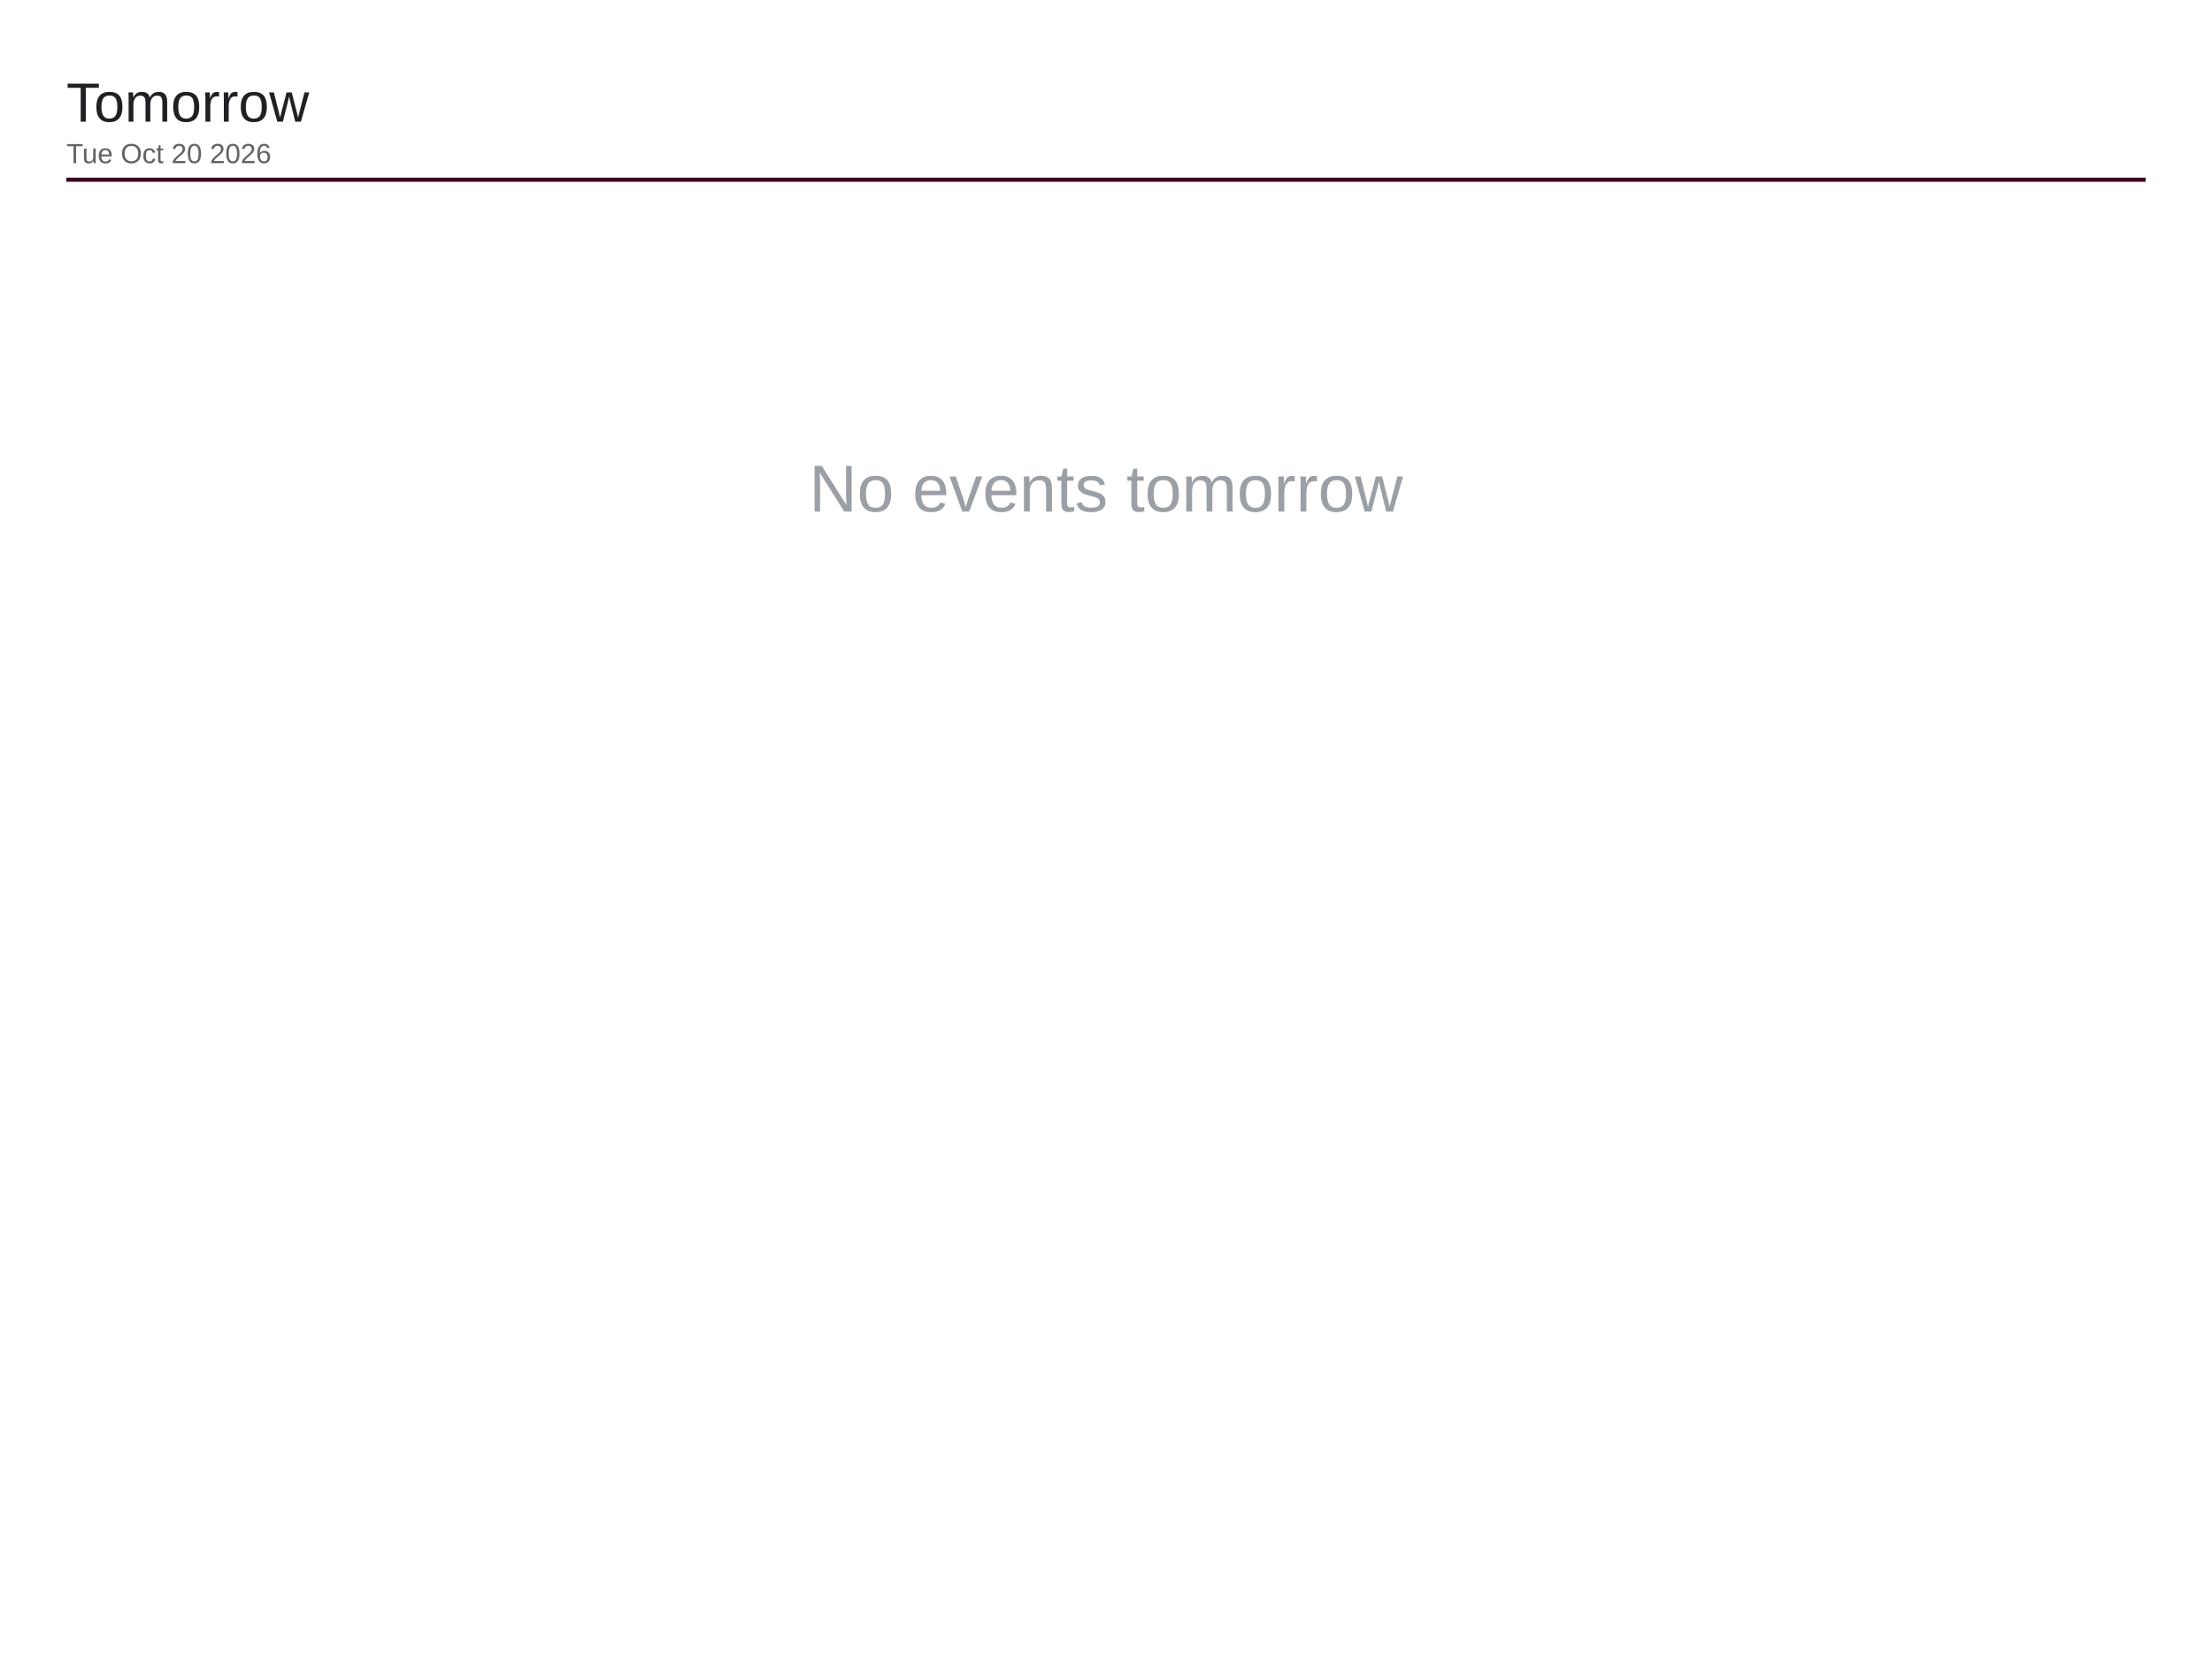
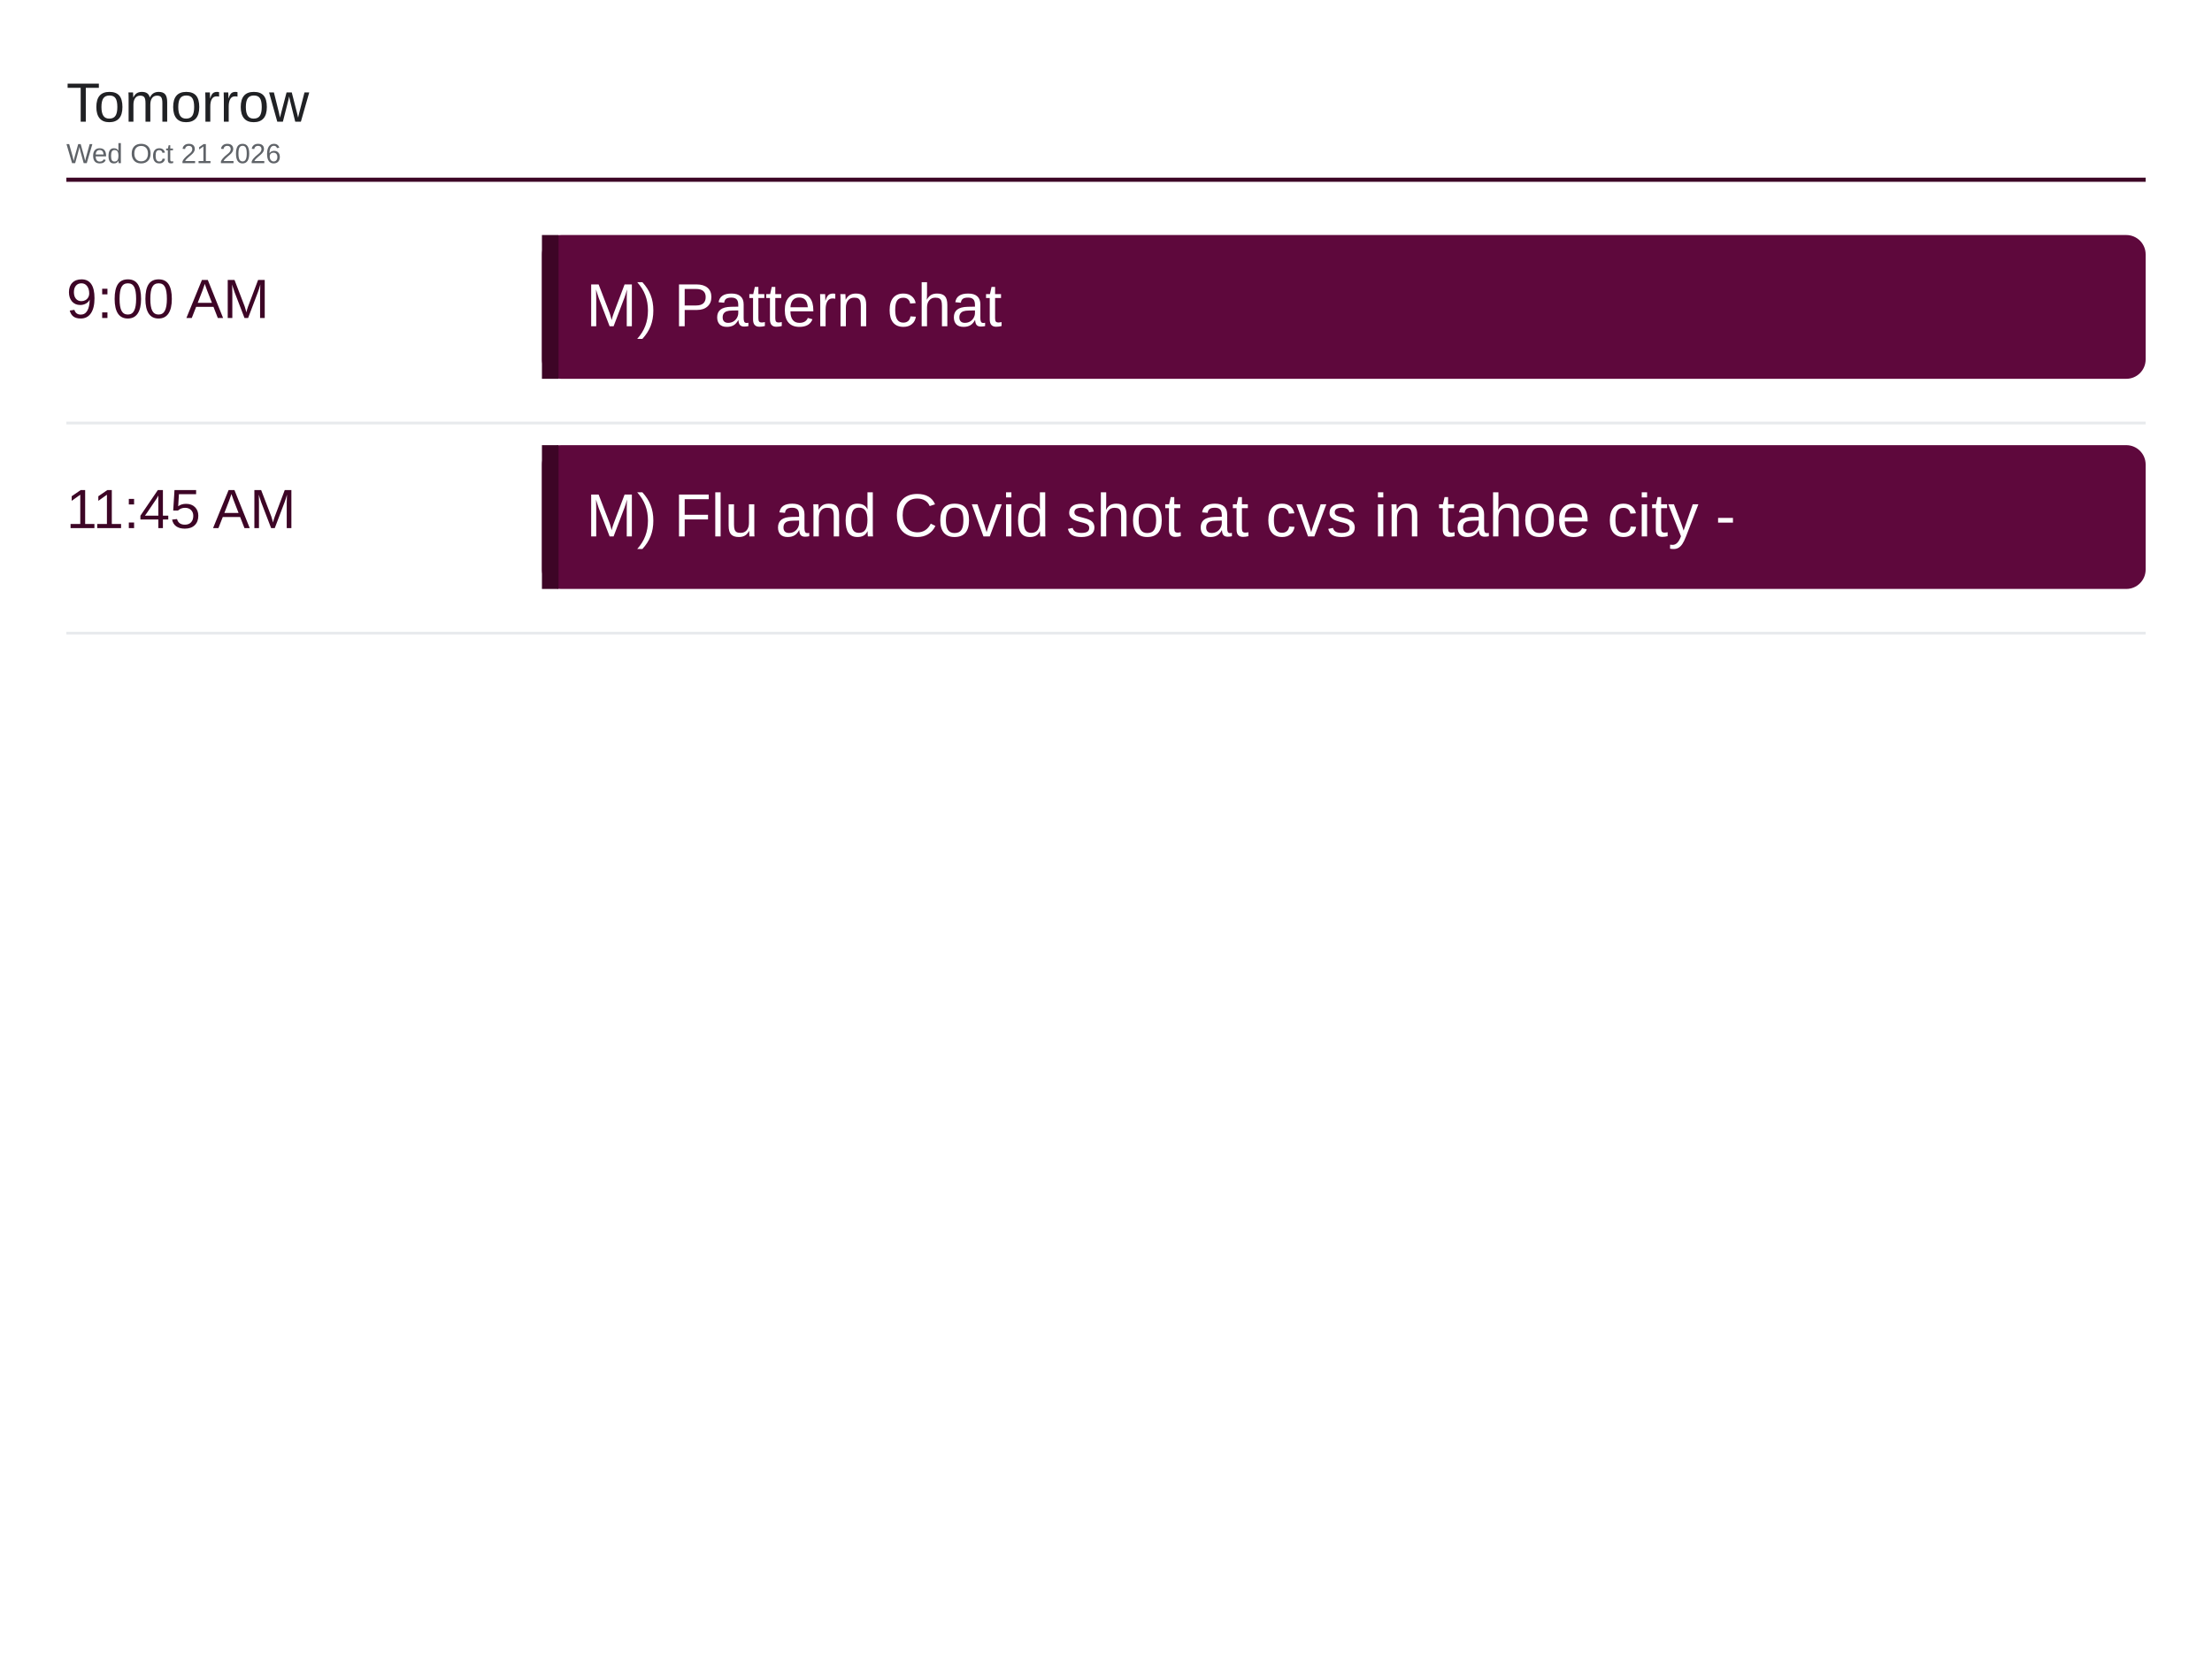
<svg xmlns="http://www.w3.org/2000/svg" viewBox="0 0 1600 1200" width="1600" height="1200">
  <rect x="0" y="0" width="1600" height="1200" fill="#ffffff" />
  <text x="48" y="88" font-family="Arial, Helvetica, sans-serif" font-size="40" font-weight="500" fill="#202124">Tomorrow</text>
-   <text x="48" y="118" font-family="Arial, Helvetica, sans-serif" font-size="20" fill="#5f6368">Tue Oct 20 2026</text>
+   <text x="48" y="118" font-family="Arial, Helvetica, sans-serif" font-size="20" fill="#5f6368">Wed Oct 21 2026</text>
  <line x1="48" y1="130" x2="1552" y2="130" stroke="#3d0526" stroke-width="3" />
-   <text x="800" y="370" font-family="Arial, Helvetica, sans-serif" font-size="48" fill="#9aa0a6" text-anchor="middle">No events tomorrow</text>
+   <text x="48" y="230" font-family="Arial, Helvetica, sans-serif" font-size="40" font-weight="500" fill="#3d0526">9:00 AM</text>
+   <rect x="392" y="170" width="1160" height="104" rx="14" fill="#5e083c" />
+   <rect x="392" y="170" width="12" height="104" fill="#3d0526" />
+   <text x="424" y="236" font-family="Arial, Helvetica, sans-serif" font-size="44" fill="#ffffff">M) Pattern chat</text>
+   <line x1="48" y1="306" x2="1552" y2="306" stroke="#e8eaed" stroke-width="2" />
+   <text x="48" y="382" font-family="Arial, Helvetica, sans-serif" font-size="40" font-weight="500" fill="#3d0526">11:45 AM</text>
+   <rect x="392" y="322" width="1160" height="104" rx="14" fill="#5e083c" />
+   <rect x="392" y="322" width="12" height="104" fill="#3d0526" />
+   <text x="424" y="388" font-family="Arial, Helvetica, sans-serif" font-size="44" fill="#ffffff">M) Flu and Covid shot at cvs in tahoe city -</text>
+   <line x1="48" y1="458" x2="1552" y2="458" stroke="#e8eaed" stroke-width="2" />
</svg>
